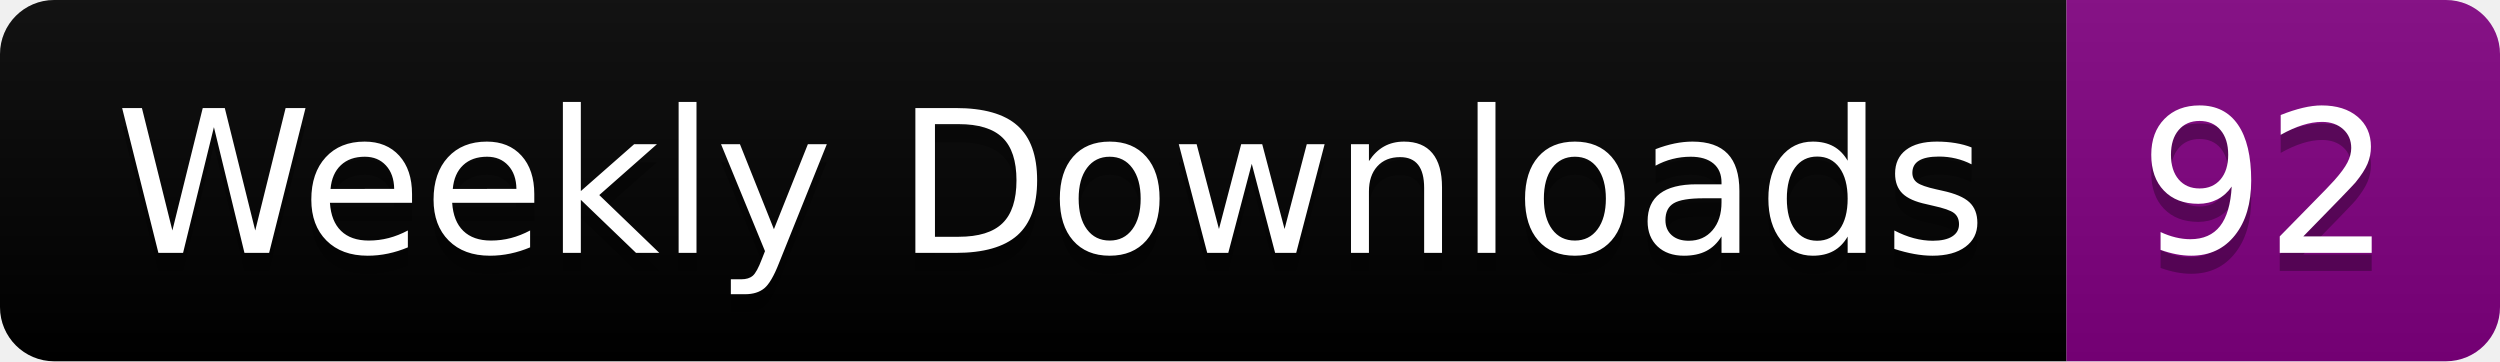
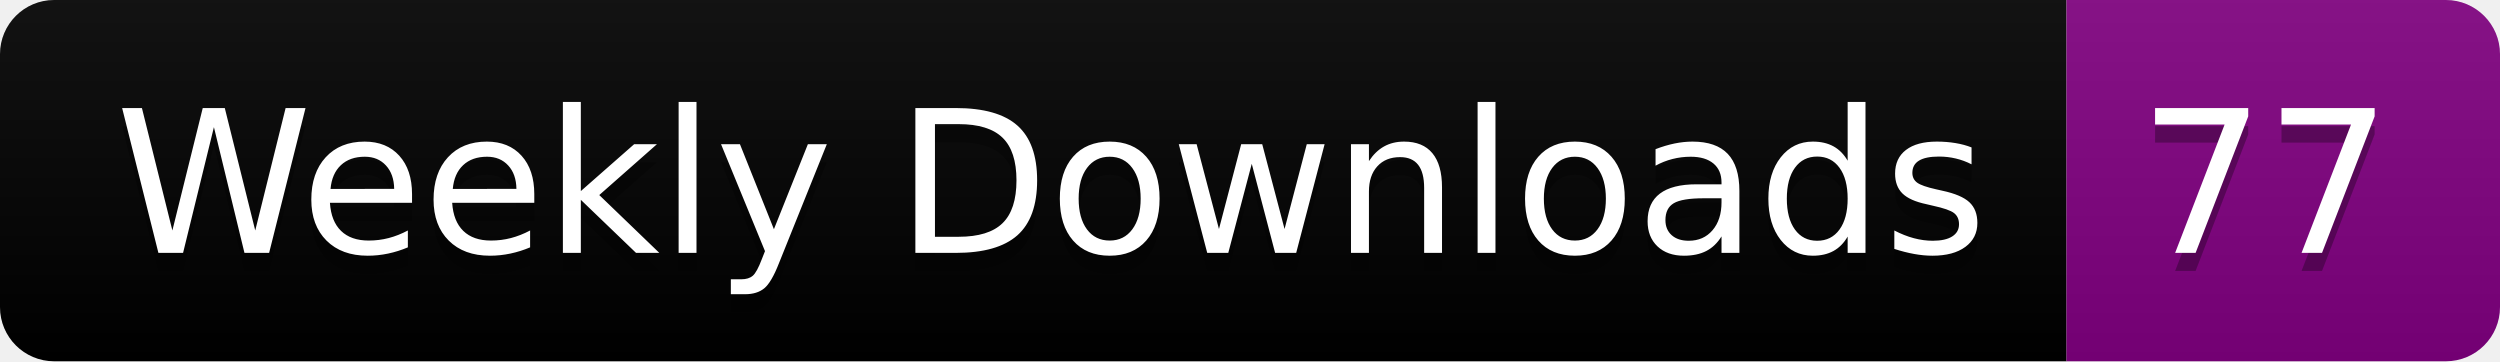
<svg xmlns="http://www.w3.org/2000/svg" width="138.4" height="20">
  <linearGradient id="smooth" x2="0" y2="100%">
    <stop offset="0" stop-color="#bbb" stop-opacity=".1" />
    <stop offset="1" stop-opacity=".1" />
  </linearGradient>
  <clipPath id="round">
    <rect width="138.4" height="20" rx="3" fill="#fff" />
  </clipPath>
  <g clip-path="url(#round)">
    <rect width="114.4" height="20" fill="black" />
    <rect x="114.4" width="24.0" height="20" fill="purple" />
    <rect width="138.4" height="20" fill="url(#smooth)" />
  </g>
  <g fill="#fff" text-anchor="middle" font-family="DejaVu Sans,Verdana,Geneva,sans-serif" font-size="110">
    <text x="582.0" y="150" fill="#010101" fill-opacity=".3" transform="scale(0.1)" textLength="1044.0" lengthAdjust="spacing">Weekly Downloads</text>
    <text x="582.0" y="140" transform="scale(0.1)" textLength="1044.0" lengthAdjust="spacing">Weekly Downloads</text>
-     <text x="1254.0" y="150" fill="#010101" fill-opacity=".3" transform="scale(0.1)" textLength="140.0" lengthAdjust="spacing">92</text>
-     <text x="1254.0" y="140" transform="scale(0.1)" textLength="140.0" lengthAdjust="spacing">92</text>
+     <text x="1254.0" y="150" fill="#010101" fill-opacity=".3" transform="scale(0.1)" textLength="140.0" lengthAdjust="spacing">77</text>
+     <text x="1254.0" y="140" transform="scale(0.1)" textLength="140.0" lengthAdjust="spacing">77</text>
  </g>
</svg>
